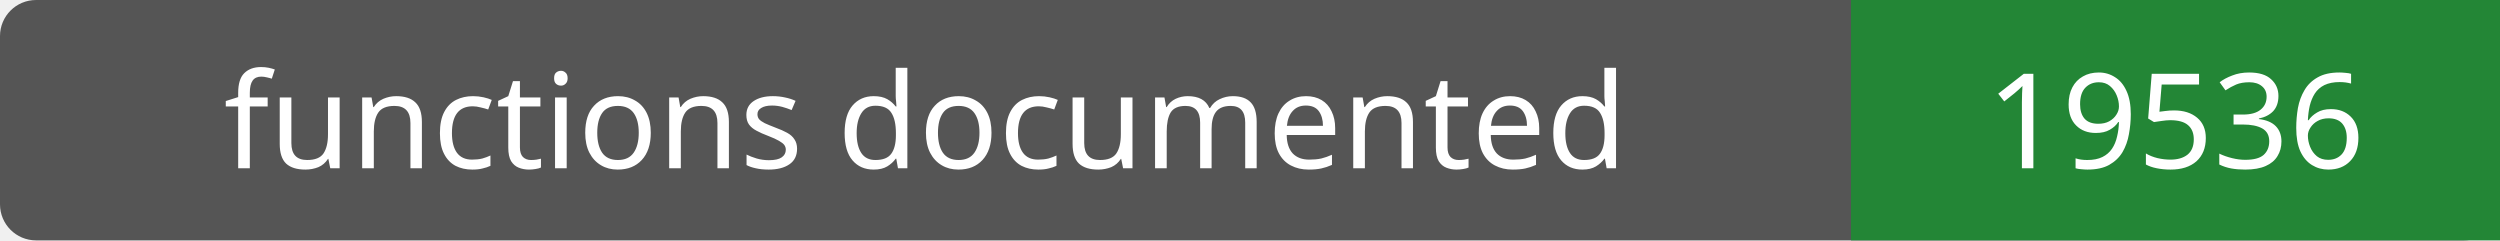
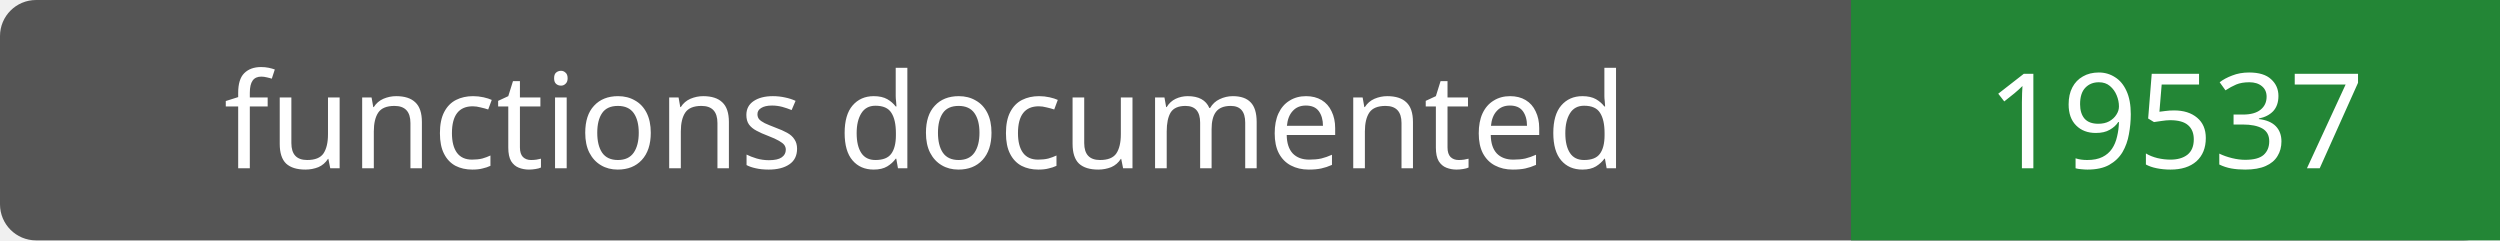
- <svg xmlns="http://www.w3.org/2000/svg" width="208" height="20" role="img" aria-label="functions documented: 19536">
+ <svg xmlns="http://www.w3.org/2000/svg" width="208" height="20" role="img" aria-label="functions documented: 19537">
  <rect width="208" height="20" rx="3" fill="#555" />
  <path fill="#238636" d="M154 0h54v20H154z" />
  <g fill="#fff" text-anchor="middle" font-family="Verdana,sans-serif" font-size="11">
    <text x="77.0" y="14">functions documented</text>
-     <text x="181.0" y="14">19536</text>
+     <text x="181.0" y="14">19537</text>
  </g>
</svg>
